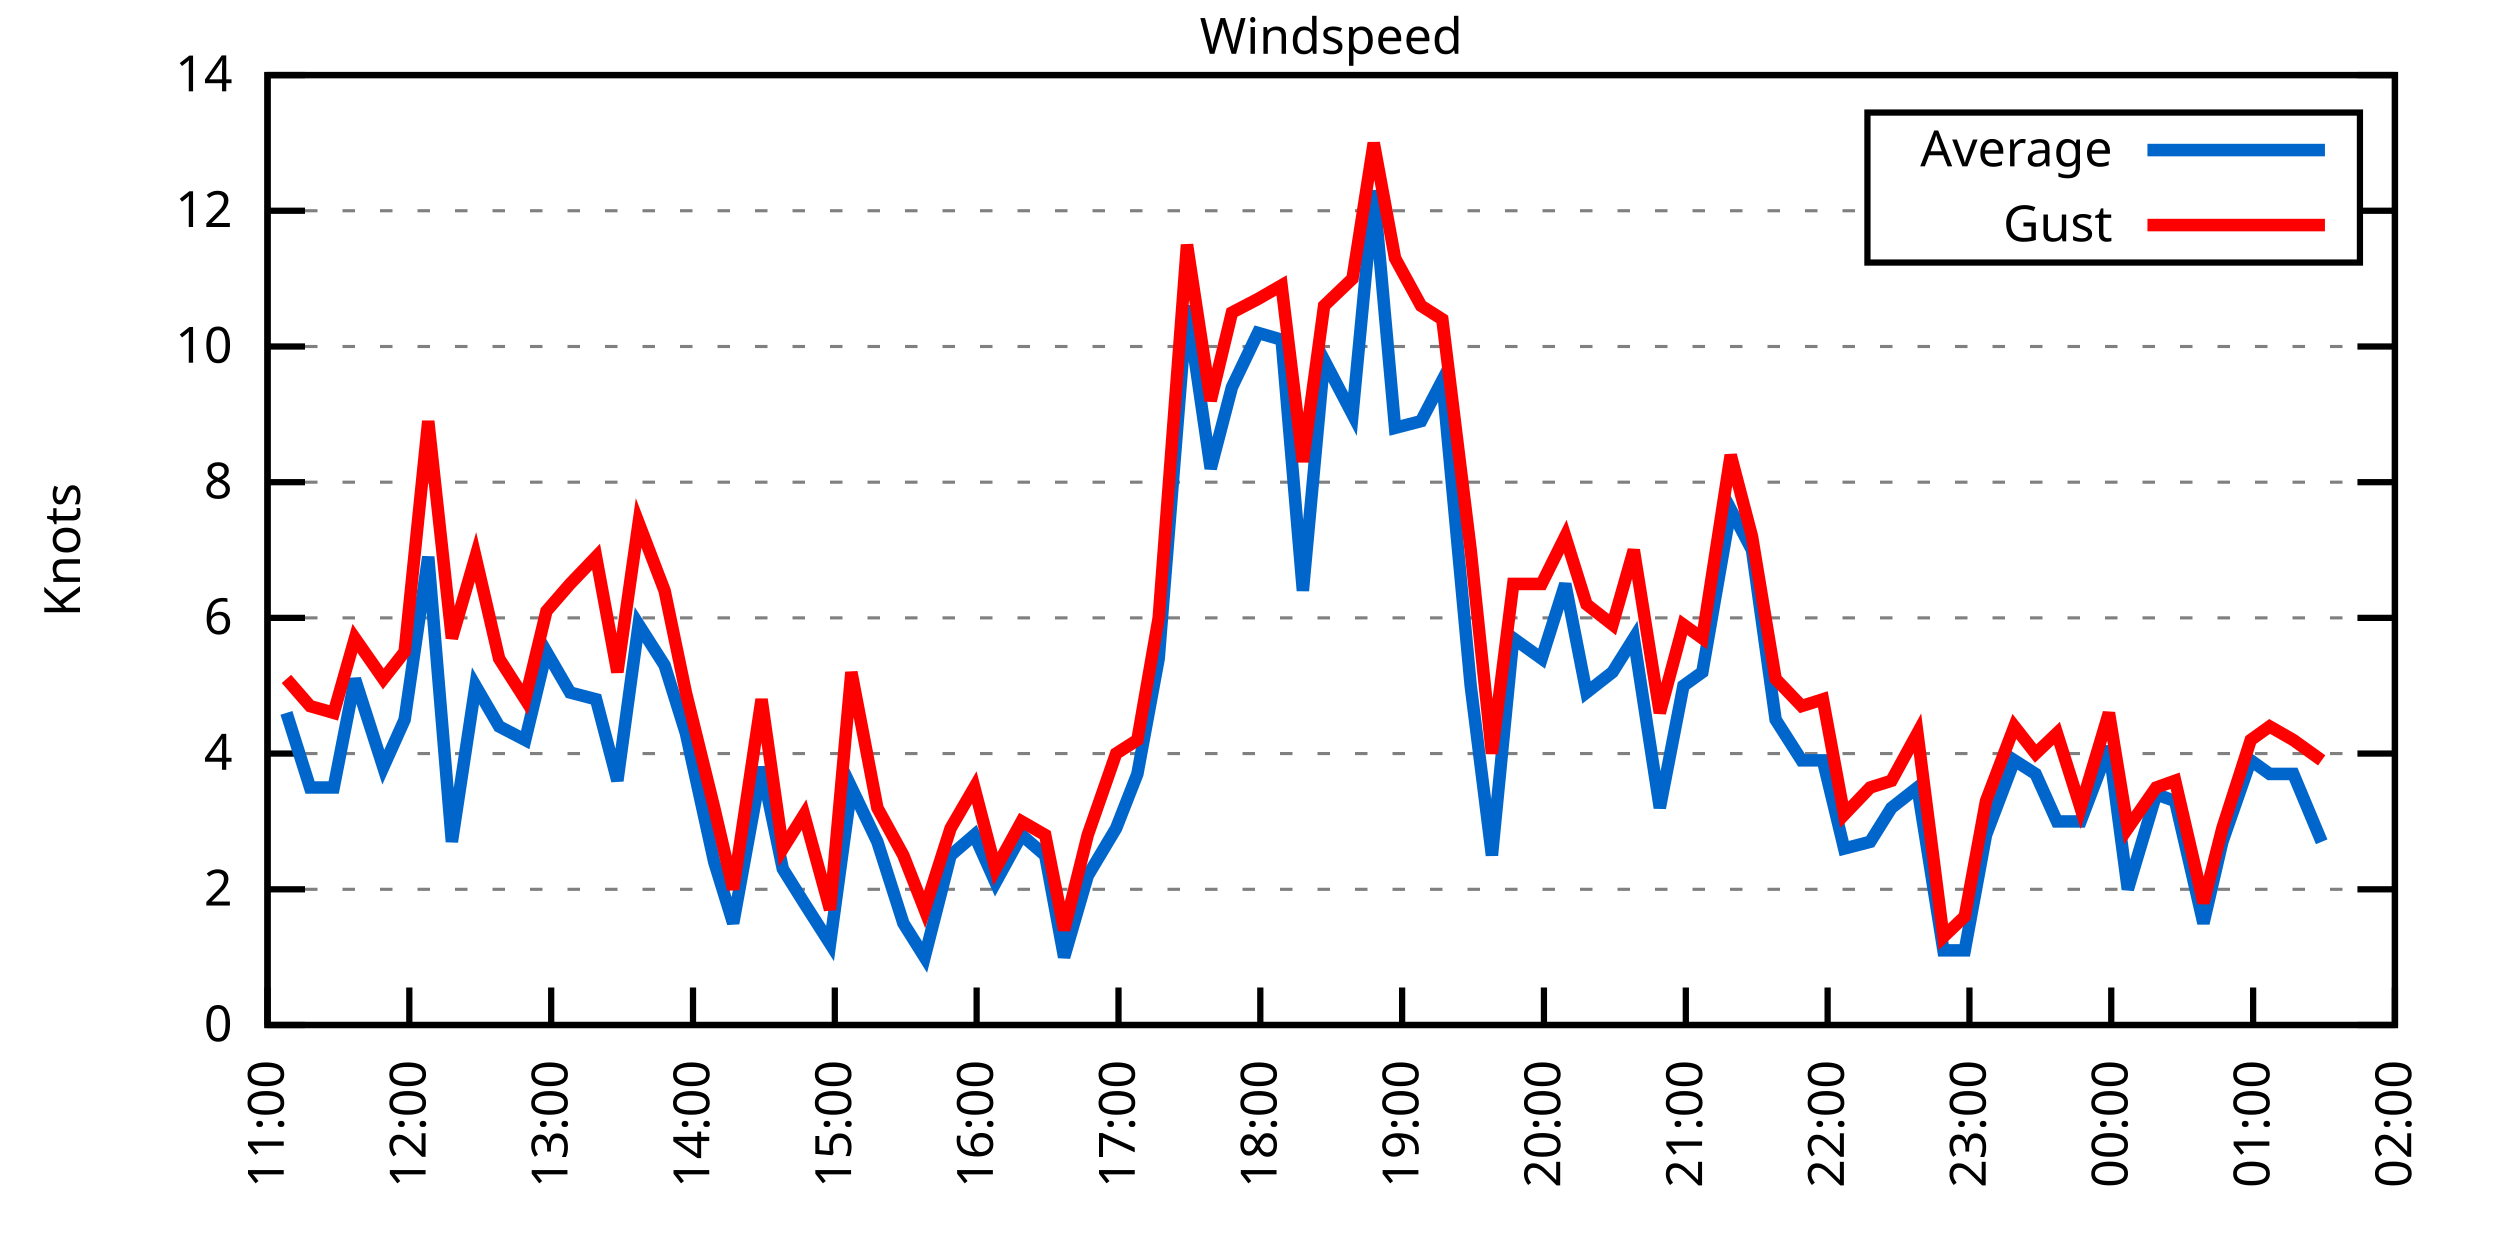
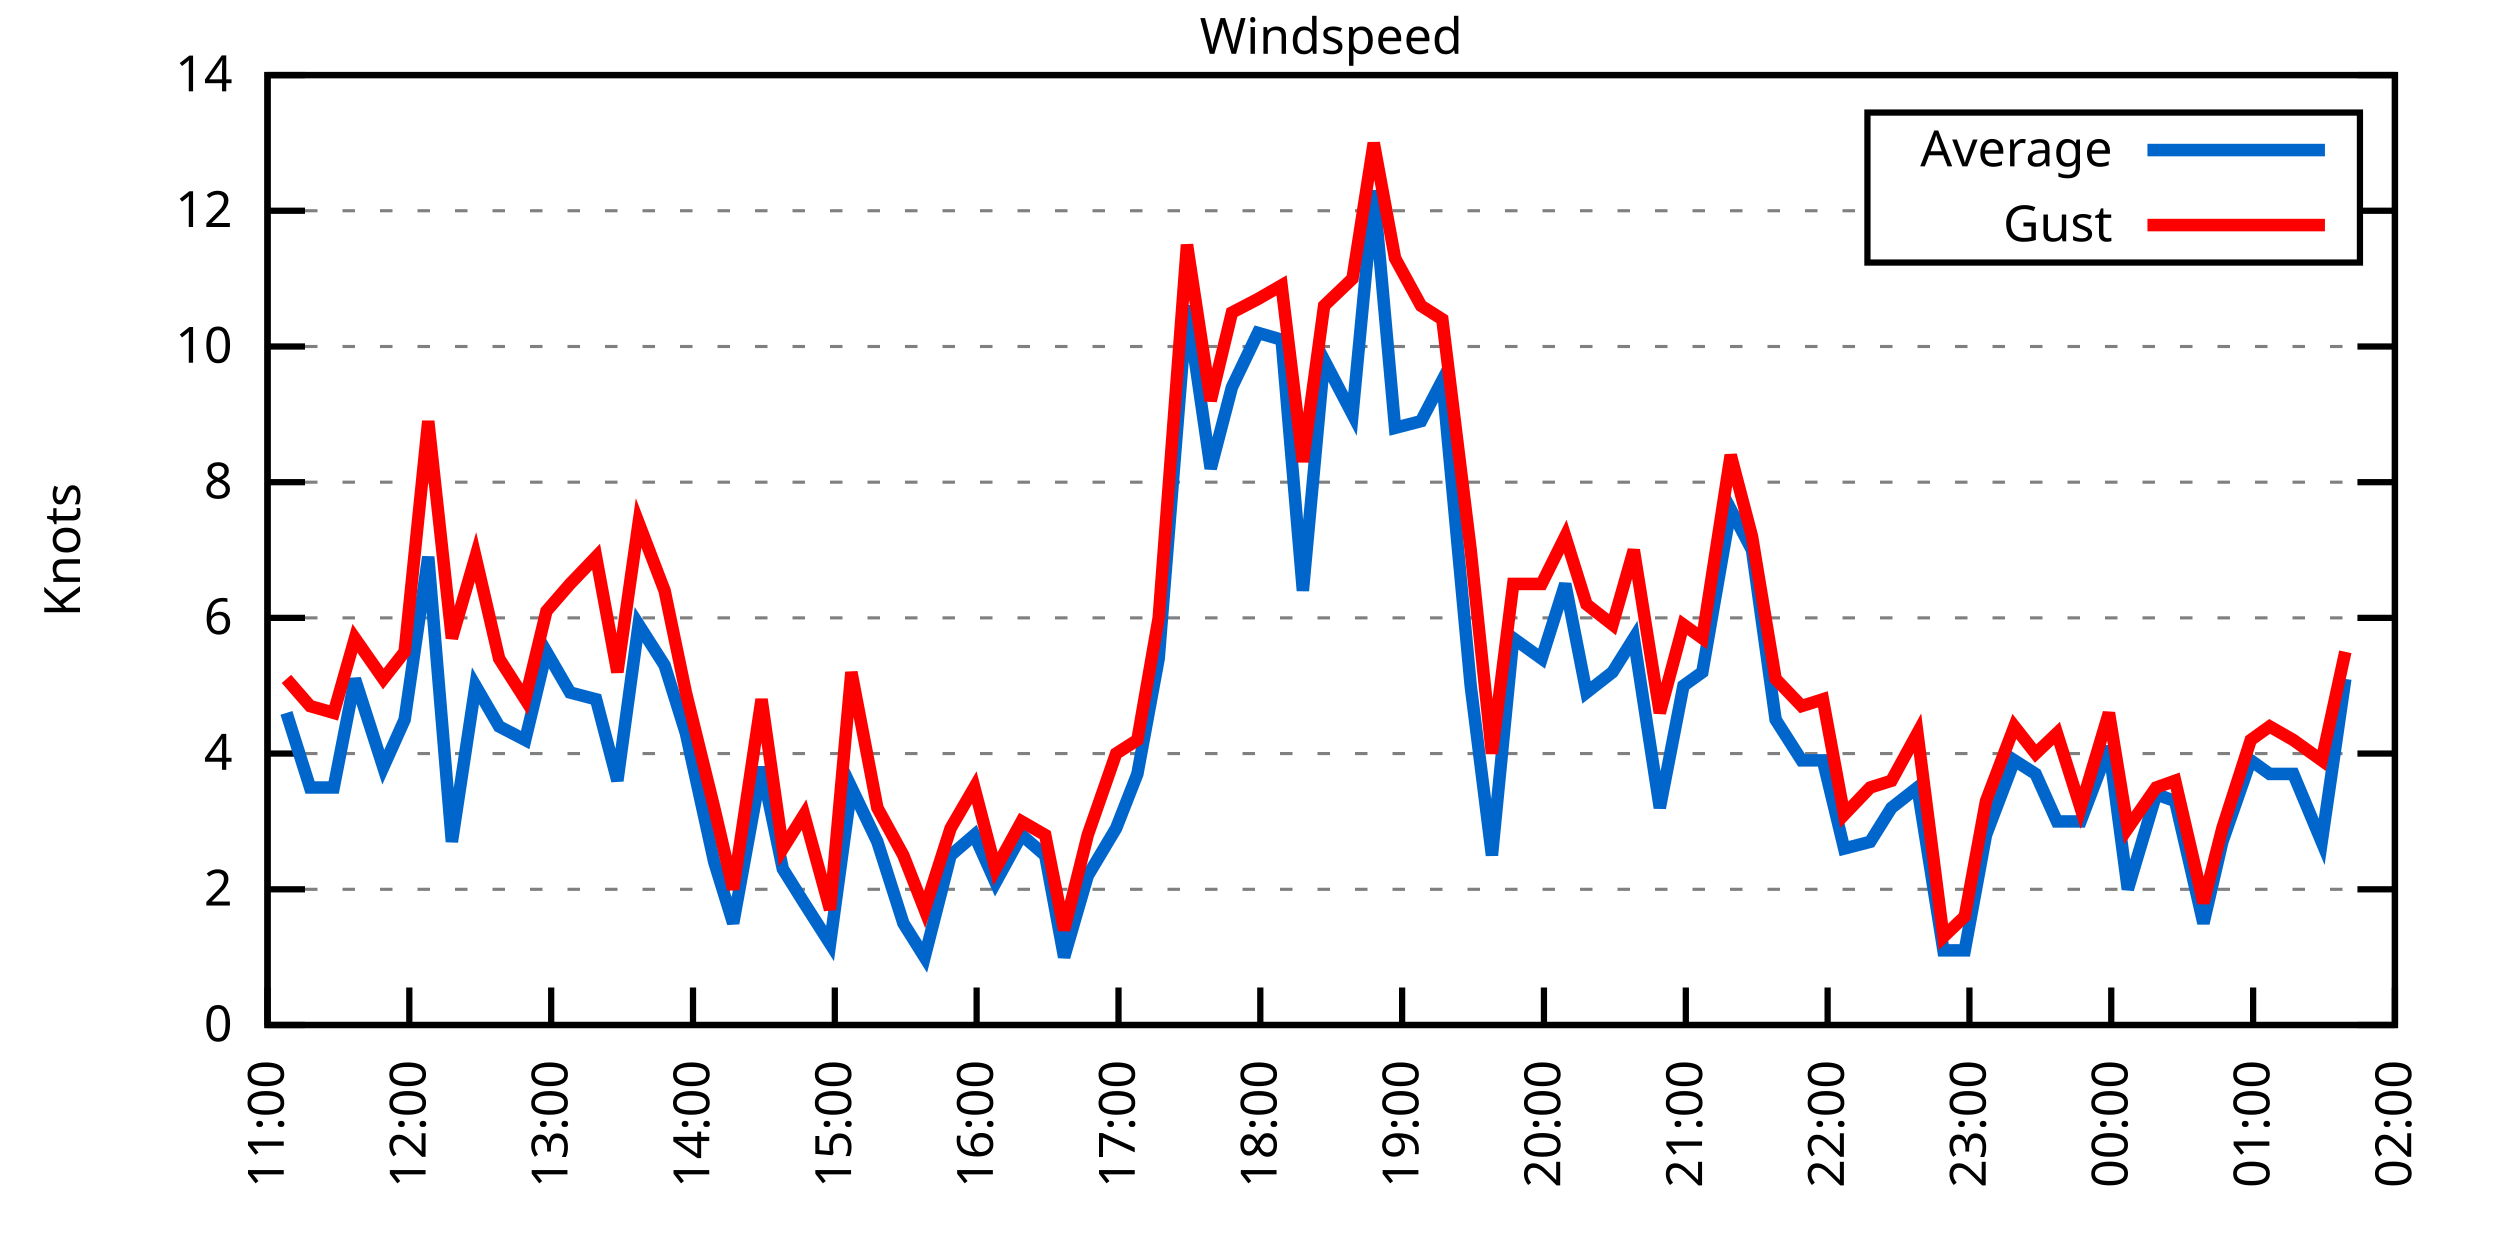
<svg xmlns="http://www.w3.org/2000/svg" xmlns:xlink="http://www.w3.org/1999/xlink" width="400" height="200" viewBox="0 0 400 200">
  <g id="gnuplot_canvas">
    <rect x="0" y="0" width="400" height="200" fill="none" />
    <defs>
      <circle id="gpDot" r="0.5" stroke-width="0.5" stroke="currentColor" />
      <path id="gpPt0" stroke-width="0.333" stroke="currentColor" d="M-1,0 h2 M0,-1 v2" />
      <path id="gpPt1" stroke-width="0.333" stroke="currentColor" d="M-1,-1 L1,1 M1,-1 L-1,1" />
      <path id="gpPt2" stroke-width="0.333" stroke="currentColor" d="M-1,0 L1,0 M0,-1 L0,1 M-1,-1 L1,1 M-1,1 L1,-1" />
      <rect id="gpPt3" stroke-width="0.333" stroke="currentColor" x="-1" y="-1" width="2" height="2" />
      <rect id="gpPt4" stroke-width="0.333" stroke="currentColor" fill="currentColor" x="-1" y="-1" width="2" height="2" />
      <circle id="gpPt5" stroke-width="0.333" stroke="currentColor" cx="0" cy="0" r="1" />
      <use xlink:href="#gpPt5" id="gpPt6" fill="currentColor" stroke="none" />
      <path id="gpPt7" stroke-width="0.333" stroke="currentColor" d="M0,-1.33 L-1.33,0.67 L1.33,0.67 z" />
      <use xlink:href="#gpPt7" id="gpPt8" fill="currentColor" stroke="none" />
      <use xlink:href="#gpPt7" id="gpPt9" stroke="currentColor" transform="rotate(180)" />
      <use xlink:href="#gpPt9" id="gpPt10" fill="currentColor" stroke="none" />
      <use xlink:href="#gpPt3" id="gpPt11" stroke="currentColor" transform="rotate(45)" />
      <use xlink:href="#gpPt11" id="gpPt12" fill="currentColor" stroke="none" />
      <path id="gpPt13" stroke-width="0.333" stroke="currentColor" d="M0,1.330 L1.265,0.411 L0.782,-1.067 L-0.782,-1.076 L-1.265,0.411 z" />
      <use xlink:href="#gpPt13" id="gpPt14" fill="currentColor" stroke="none" />
      <filter id="textbox" filterUnits="objectBoundingBox" x="0" y="0" height="1" width="1">
        <feFlood flood-color="white" flood-opacity="1" result="bgnd" />
        <feComposite in="SourceGraphic" in2="bgnd" operator="atop" />
      </filter>
      <filter id="greybox" filterUnits="objectBoundingBox" x="0" y="0" height="1" width="1">
        <feFlood flood-color="lightgrey" flood-opacity="1" result="grey" />
        <feComposite in="SourceGraphic" in2="grey" operator="atop" />
      </filter>
    </defs>
    <g fill="none" color="white" stroke="currentColor" stroke-width="1.00" stroke-linecap="butt" stroke-linejoin="miter">
</g>
    <g fill="none" color="black" stroke="currentColor" stroke-width="1.00" stroke-linecap="butt" stroke-linejoin="miter">
      <g stroke="none" shape-rendering="crispEdges">
        <polygon fill="rgb(255, 255, 255)" points="42.80,164.00 383.18,164.00 383.18,12.02 42.80,12.02 " />
      </g>
    </g>
    <g fill="none" color="black" stroke="currentColor" stroke-width="1.00" stroke-linecap="butt" stroke-linejoin="miter">
</g>
    <g fill="none" color="black" stroke="black" stroke-width="0.50" stroke-linecap="butt" stroke-linejoin="miter">
</g>
    <g fill="none" color="gray" stroke="currentColor" stroke-width="0.50" stroke-linecap="butt" stroke-linejoin="miter">
      <path stroke="gray" stroke-dasharray="2,4" class="gridline" d="M42.80,164.00 L383.19,164.00  " />
    </g>
    <g fill="none" color="gray" stroke="gray" stroke-width="1.00" stroke-linecap="butt" stroke-linejoin="miter">
</g>
    <g fill="none" color="black" stroke="currentColor" stroke-width="1.00" stroke-linecap="butt" stroke-linejoin="miter">
      <path stroke="black" d="M42.80,164.00 L48.80,164.00 M383.19,164.00 L377.19,164.00  " />
      <g transform="translate(37.20,166.60)" stroke="none" fill="black" font-family="Sans" font-size="8.00" text-anchor="end">
        <text>
          <tspan font-family="Sans"> 0</tspan>
        </text>
      </g>
    </g>
    <g fill="none" color="black" stroke="currentColor" stroke-width="1.00" stroke-linecap="butt" stroke-linejoin="miter">
</g>
    <g fill="none" color="black" stroke="black" stroke-width="0.50" stroke-linecap="butt" stroke-linejoin="miter">
</g>
    <g fill="none" color="gray" stroke="currentColor" stroke-width="0.50" stroke-linecap="butt" stroke-linejoin="miter">
      <path stroke="gray" stroke-dasharray="2,4" class="gridline" d="M42.80,142.29 L383.19,142.29  " />
    </g>
    <g fill="none" color="gray" stroke="gray" stroke-width="1.00" stroke-linecap="butt" stroke-linejoin="miter">
</g>
    <g fill="none" color="black" stroke="currentColor" stroke-width="1.00" stroke-linecap="butt" stroke-linejoin="miter">
      <path stroke="black" d="M42.80,142.29 L48.80,142.29 M383.19,142.29 L377.19,142.29  " />
      <g transform="translate(37.20,144.89)" stroke="none" fill="black" font-family="Sans" font-size="8.00" text-anchor="end">
        <text>
          <tspan font-family="Sans"> 2</tspan>
        </text>
      </g>
    </g>
    <g fill="none" color="black" stroke="currentColor" stroke-width="1.00" stroke-linecap="butt" stroke-linejoin="miter">
</g>
    <g fill="none" color="black" stroke="black" stroke-width="0.50" stroke-linecap="butt" stroke-linejoin="miter">
</g>
    <g fill="none" color="gray" stroke="currentColor" stroke-width="0.50" stroke-linecap="butt" stroke-linejoin="miter">
      <path stroke="gray" stroke-dasharray="2,4" class="gridline" d="M42.80,120.57 L383.19,120.57  " />
    </g>
    <g fill="none" color="gray" stroke="gray" stroke-width="1.00" stroke-linecap="butt" stroke-linejoin="miter">
</g>
    <g fill="none" color="black" stroke="currentColor" stroke-width="1.00" stroke-linecap="butt" stroke-linejoin="miter">
      <path stroke="black" d="M42.80,120.57 L48.80,120.57 M383.19,120.57 L377.19,120.57  " />
      <g transform="translate(37.20,123.17)" stroke="none" fill="black" font-family="Sans" font-size="8.00" text-anchor="end">
        <text>
          <tspan font-family="Sans"> 4</tspan>
        </text>
      </g>
    </g>
    <g fill="none" color="black" stroke="currentColor" stroke-width="1.00" stroke-linecap="butt" stroke-linejoin="miter">
</g>
    <g fill="none" color="black" stroke="black" stroke-width="0.50" stroke-linecap="butt" stroke-linejoin="miter">
</g>
    <g fill="none" color="gray" stroke="currentColor" stroke-width="0.50" stroke-linecap="butt" stroke-linejoin="miter">
      <path stroke="gray" stroke-dasharray="2,4" class="gridline" d="M42.80,98.86 L383.19,98.86  " />
    </g>
    <g fill="none" color="gray" stroke="gray" stroke-width="1.00" stroke-linecap="butt" stroke-linejoin="miter">
</g>
    <g fill="none" color="black" stroke="currentColor" stroke-width="1.00" stroke-linecap="butt" stroke-linejoin="miter">
      <path stroke="black" d="M42.80,98.86 L48.80,98.86 M383.19,98.86 L377.19,98.86  " />
      <g transform="translate(37.20,101.46)" stroke="none" fill="black" font-family="Sans" font-size="8.00" text-anchor="end">
        <text>
          <tspan font-family="Sans"> 6</tspan>
        </text>
      </g>
    </g>
    <g fill="none" color="black" stroke="currentColor" stroke-width="1.00" stroke-linecap="butt" stroke-linejoin="miter">
</g>
    <g fill="none" color="black" stroke="black" stroke-width="0.50" stroke-linecap="butt" stroke-linejoin="miter">
</g>
    <g fill="none" color="gray" stroke="currentColor" stroke-width="0.50" stroke-linecap="butt" stroke-linejoin="miter">
      <path stroke="gray" stroke-dasharray="2,4" class="gridline" d="M42.80,77.15 L383.19,77.15  " />
    </g>
    <g fill="none" color="gray" stroke="gray" stroke-width="1.00" stroke-linecap="butt" stroke-linejoin="miter">
</g>
    <g fill="none" color="black" stroke="currentColor" stroke-width="1.00" stroke-linecap="butt" stroke-linejoin="miter">
      <path stroke="black" d="M42.80,77.15 L48.80,77.15 M383.19,77.15 L377.19,77.15  " />
      <g transform="translate(37.20,79.75)" stroke="none" fill="black" font-family="Sans" font-size="8.00" text-anchor="end">
        <text>
          <tspan font-family="Sans"> 8</tspan>
        </text>
      </g>
    </g>
    <g fill="none" color="black" stroke="currentColor" stroke-width="1.00" stroke-linecap="butt" stroke-linejoin="miter">
</g>
    <g fill="none" color="black" stroke="black" stroke-width="0.50" stroke-linecap="butt" stroke-linejoin="miter">
</g>
    <g fill="none" color="gray" stroke="currentColor" stroke-width="0.50" stroke-linecap="butt" stroke-linejoin="miter">
      <path stroke="gray" stroke-dasharray="2,4" class="gridline" d="M42.80,55.44 L383.19,55.44  " />
    </g>
    <g fill="none" color="gray" stroke="gray" stroke-width="1.00" stroke-linecap="butt" stroke-linejoin="miter">
</g>
    <g fill="none" color="black" stroke="currentColor" stroke-width="1.00" stroke-linecap="butt" stroke-linejoin="miter">
      <path stroke="black" d="M42.80,55.44 L48.80,55.44 M383.19,55.44 L377.19,55.44  " />
      <g transform="translate(37.20,58.04)" stroke="none" fill="black" font-family="Sans" font-size="8.00" text-anchor="end">
        <text>
          <tspan font-family="Sans"> 10</tspan>
        </text>
      </g>
    </g>
    <g fill="none" color="black" stroke="currentColor" stroke-width="1.00" stroke-linecap="butt" stroke-linejoin="miter">
</g>
    <g fill="none" color="black" stroke="black" stroke-width="0.50" stroke-linecap="butt" stroke-linejoin="miter">
</g>
    <g fill="none" color="gray" stroke="currentColor" stroke-width="0.50" stroke-linecap="butt" stroke-linejoin="miter">
      <path stroke="gray" stroke-dasharray="2,4" class="gridline" d="M42.80,33.72 L298.79,33.72 M377.59,33.72 L383.19,33.72  " />
    </g>
    <g fill="none" color="gray" stroke="gray" stroke-width="1.00" stroke-linecap="butt" stroke-linejoin="miter">
</g>
    <g fill="none" color="black" stroke="currentColor" stroke-width="1.00" stroke-linecap="butt" stroke-linejoin="miter">
      <path stroke="black" d="M42.80,33.72 L48.80,33.72 M383.19,33.72 L377.19,33.72  " />
      <g transform="translate(37.20,36.32)" stroke="none" fill="black" font-family="Sans" font-size="8.00" text-anchor="end">
        <text>
          <tspan font-family="Sans"> 12</tspan>
        </text>
      </g>
    </g>
    <g fill="none" color="black" stroke="currentColor" stroke-width="1.00" stroke-linecap="butt" stroke-linejoin="miter">
</g>
    <g fill="none" color="black" stroke="black" stroke-width="0.50" stroke-linecap="butt" stroke-linejoin="miter">
</g>
    <g fill="none" color="gray" stroke="currentColor" stroke-width="0.50" stroke-linecap="butt" stroke-linejoin="miter">
      <path stroke="gray" stroke-dasharray="2,4" class="gridline" d="M42.80,12.01 L383.19,12.01  " />
    </g>
    <g fill="none" color="gray" stroke="gray" stroke-width="1.00" stroke-linecap="butt" stroke-linejoin="miter">
</g>
    <g fill="none" color="black" stroke="currentColor" stroke-width="1.00" stroke-linecap="butt" stroke-linejoin="miter">
      <path stroke="black" d="M42.80,12.01 L48.80,12.01 M383.19,12.01 L377.19,12.01  " />
      <g transform="translate(37.20,14.61)" stroke="none" fill="black" font-family="Sans" font-size="8.00" text-anchor="end">
        <text>
          <tspan font-family="Sans"> 14</tspan>
        </text>
      </g>
    </g>
    <g fill="none" color="black" stroke="currentColor" stroke-width="1.00" stroke-linecap="butt" stroke-linejoin="miter">
      <path stroke="black" d="M42.80,164.00 L42.80,158.00  " />
      <g transform="translate(45.40,169.60) rotate(270.00)" stroke="none" fill="black" font-family="Sans" font-size="8.00" text-anchor="end">
        <text>
          <tspan font-family="Sans">11:00</tspan>
        </text>
      </g>
    </g>
    <g fill="none" color="black" stroke="currentColor" stroke-width="1.00" stroke-linecap="butt" stroke-linejoin="miter">
      <path stroke="black" d="M65.49,164.00 L65.49,158.00  " />
      <g transform="translate(68.09,169.60) rotate(270.00)" stroke="none" fill="black" font-family="Sans" font-size="8.00" text-anchor="end">
        <text>
          <tspan font-family="Sans">12:00</tspan>
        </text>
      </g>
    </g>
    <g fill="none" color="black" stroke="currentColor" stroke-width="1.00" stroke-linecap="butt" stroke-linejoin="miter">
      <path stroke="black" d="M88.19,164.00 L88.19,158.00  " />
      <g transform="translate(90.79,169.60) rotate(270.00)" stroke="none" fill="black" font-family="Sans" font-size="8.00" text-anchor="end">
        <text>
          <tspan font-family="Sans">13:00</tspan>
        </text>
      </g>
    </g>
    <g fill="none" color="black" stroke="currentColor" stroke-width="1.00" stroke-linecap="butt" stroke-linejoin="miter">
      <path stroke="black" d="M110.88,164.00 L110.88,158.00  " />
      <g transform="translate(113.48,169.60) rotate(270.00)" stroke="none" fill="black" font-family="Sans" font-size="8.00" text-anchor="end">
        <text>
          <tspan font-family="Sans">14:00</tspan>
        </text>
      </g>
    </g>
    <g fill="none" color="black" stroke="currentColor" stroke-width="1.00" stroke-linecap="butt" stroke-linejoin="miter">
      <path stroke="black" d="M133.57,164.00 L133.57,158.00  " />
      <g transform="translate(136.17,169.60) rotate(270.00)" stroke="none" fill="black" font-family="Sans" font-size="8.00" text-anchor="end">
        <text>
          <tspan font-family="Sans">15:00</tspan>
        </text>
      </g>
    </g>
    <g fill="none" color="black" stroke="currentColor" stroke-width="1.00" stroke-linecap="butt" stroke-linejoin="miter">
      <path stroke="black" d="M156.26,164.00 L156.26,158.00  " />
      <g transform="translate(158.86,169.60) rotate(270.00)" stroke="none" fill="black" font-family="Sans" font-size="8.00" text-anchor="end">
        <text>
          <tspan font-family="Sans">16:00</tspan>
        </text>
      </g>
    </g>
    <g fill="none" color="black" stroke="currentColor" stroke-width="1.00" stroke-linecap="butt" stroke-linejoin="miter">
      <path stroke="black" d="M178.96,164.00 L178.96,158.00  " />
      <g transform="translate(181.56,169.60) rotate(270.00)" stroke="none" fill="black" font-family="Sans" font-size="8.00" text-anchor="end">
        <text>
          <tspan font-family="Sans">17:00</tspan>
        </text>
      </g>
    </g>
    <g fill="none" color="black" stroke="currentColor" stroke-width="1.00" stroke-linecap="butt" stroke-linejoin="miter">
      <path stroke="black" d="M201.65,164.00 L201.65,158.00  " />
      <g transform="translate(204.25,169.60) rotate(270.00)" stroke="none" fill="black" font-family="Sans" font-size="8.00" text-anchor="end">
        <text>
          <tspan font-family="Sans">18:00</tspan>
        </text>
      </g>
    </g>
    <g fill="none" color="black" stroke="currentColor" stroke-width="1.00" stroke-linecap="butt" stroke-linejoin="miter">
      <path stroke="black" d="M224.34,164.00 L224.34,158.00  " />
      <g transform="translate(226.94,169.60) rotate(270.00)" stroke="none" fill="black" font-family="Sans" font-size="8.00" text-anchor="end">
        <text>
          <tspan font-family="Sans">19:00</tspan>
        </text>
      </g>
    </g>
    <g fill="none" color="black" stroke="currentColor" stroke-width="1.00" stroke-linecap="butt" stroke-linejoin="miter">
      <path stroke="black" d="M247.03,164.00 L247.03,158.00  " />
      <g transform="translate(249.63,169.60) rotate(270.00)" stroke="none" fill="black" font-family="Sans" font-size="8.00" text-anchor="end">
        <text>
          <tspan font-family="Sans">20:00</tspan>
        </text>
      </g>
    </g>
    <g fill="none" color="black" stroke="currentColor" stroke-width="1.00" stroke-linecap="butt" stroke-linejoin="miter">
      <path stroke="black" d="M269.73,164.00 L269.73,158.00  " />
      <g transform="translate(272.33,169.60) rotate(270.00)" stroke="none" fill="black" font-family="Sans" font-size="8.00" text-anchor="end">
        <text>
          <tspan font-family="Sans">21:00</tspan>
        </text>
      </g>
    </g>
    <g fill="none" color="black" stroke="currentColor" stroke-width="1.00" stroke-linecap="butt" stroke-linejoin="miter">
      <path stroke="black" d="M292.42,164.00 L292.42,158.00  " />
      <g transform="translate(295.02,169.60) rotate(270.00)" stroke="none" fill="black" font-family="Sans" font-size="8.00" text-anchor="end">
        <text>
          <tspan font-family="Sans">22:00</tspan>
        </text>
      </g>
    </g>
    <g fill="none" color="black" stroke="currentColor" stroke-width="1.00" stroke-linecap="butt" stroke-linejoin="miter">
      <path stroke="black" d="M315.11,164.00 L315.11,158.00  " />
      <g transform="translate(317.71,169.60) rotate(270.00)" stroke="none" fill="black" font-family="Sans" font-size="8.00" text-anchor="end">
        <text>
          <tspan font-family="Sans">23:00</tspan>
        </text>
      </g>
    </g>
    <g fill="none" color="black" stroke="currentColor" stroke-width="1.00" stroke-linecap="butt" stroke-linejoin="miter">
      <path stroke="black" d="M337.80,164.00 L337.80,158.00  " />
      <g transform="translate(340.40,169.60) rotate(270.00)" stroke="none" fill="black" font-family="Sans" font-size="8.00" text-anchor="end">
        <text>
          <tspan font-family="Sans">00:00</tspan>
        </text>
      </g>
    </g>
    <g fill="none" color="black" stroke="currentColor" stroke-width="1.00" stroke-linecap="butt" stroke-linejoin="miter">
      <path stroke="black" d="M360.50,164.00 L360.50,158.00  " />
      <g transform="translate(363.10,169.60) rotate(270.00)" stroke="none" fill="black" font-family="Sans" font-size="8.00" text-anchor="end">
        <text>
          <tspan font-family="Sans">01:00</tspan>
        </text>
      </g>
    </g>
    <g fill="none" color="black" stroke="currentColor" stroke-width="1.00" stroke-linecap="butt" stroke-linejoin="miter">
      <path stroke="black" d="M383.19,164.00 L383.19,158.00  " />
      <g transform="translate(385.79,169.60) rotate(270.00)" stroke="none" fill="black" font-family="Sans" font-size="8.00" text-anchor="end">
        <text>
          <tspan font-family="Sans">02:00</tspan>
        </text>
      </g>
    </g>
    <g fill="none" color="black" stroke="currentColor" stroke-width="1.00" stroke-linecap="butt" stroke-linejoin="miter">
</g>
    <g fill="none" color="black" stroke="currentColor" stroke-width="1.00" stroke-linecap="butt" stroke-linejoin="miter">
      <path stroke="black" d="M42.80,12.01 L42.80,164.00 L383.19,164.00 L383.19,12.01 L42.80,12.01 Z  " />
    </g>
    <g fill="none" color="black" stroke="currentColor" stroke-width="1.00" stroke-linecap="butt" stroke-linejoin="miter">
</g>
    <g fill="none" color="black" stroke="currentColor" stroke-width="1.00" stroke-linecap="butt" stroke-linejoin="miter">
      <path stroke="black" d="M298.79,42.01 L298.79,18.01 L377.59,18.01 L377.59,42.01 L298.79,42.01 Z  " />
    </g>
    <g id="Windspeed_plot_1">
      <g fill="none" color="white" stroke="black" stroke-width="2.00" stroke-linecap="butt" stroke-linejoin="miter">
</g>
      <g fill="none" color="black" stroke="currentColor" stroke-width="2.00" stroke-linecap="butt" stroke-linejoin="miter">
        <g transform="translate(337.99,26.61)" stroke="none" fill="black" font-family="Sans" font-size="8.00" text-anchor="end">
          <text>
            <tspan font-family="Sans">Average</tspan>
          </text>
        </g>
      </g>
      <g fill="none" color="black" stroke="currentColor" stroke-width="2.00" stroke-linecap="butt" stroke-linejoin="miter">
-         <path stroke="rgb(  0, 102, 204)" d="M343.59,24.01 L371.99,24.01 M45.83,114.06 L49.61,126.00 L53.39,126.00 L56.79,108.63 L61.33,122.75 L64.74,115.15   L68.52,89.09 L72.30,134.69 L76.08,109.72 L79.86,116.23 L84.03,118.40 L87.43,104.29 L91.21,110.80 L95.37,111.89   L98.78,124.92 L102.18,99.95 L106.34,106.46 L109.74,117.32 L114.28,137.94 L117.31,147.72 L121.85,122.75 L125.25,139.03   L128.65,144.46 L132.81,150.97 L136.22,126.00 L140.38,134.69 L144.54,147.72 L147.94,153.14 L152.10,136.86 L155.89,133.60   L159.29,141.20 L163.45,133.60 L167.23,136.86 L170.26,153.14 L174.04,140.12 L178.58,132.52 L181.98,123.83 L185.39,105.38   L189.92,48.92 L193.71,74.98 L197.11,61.95 L201.27,53.26 L205.05,54.35 L208.46,94.52 L211.86,57.61 L216.40,66.29   L219.80,30.47 L223.21,68.46 L227.37,67.38 L230.77,60.86 L235.31,109.72 L238.71,136.86 L242.12,102.12 L246.66,105.38   L250.44,93.43 L253.84,110.80 L258.00,107.55 L261.41,102.12 L265.57,129.26 L269.35,109.72 L272.37,107.55 L276.91,81.49   L280.32,88.00 L284.10,115.15 L288.26,121.66 L291.66,121.66 L295.07,135.77 L299.23,134.69 L302.63,129.26 L306.79,126.00   L310.95,152.06 L314.36,152.06 L317.76,133.60 L322.30,121.66 L325.70,123.83 L329.11,131.43 L332.89,131.43 L337.43,119.49   L340.45,142.29 L344.99,127.09 L348.02,128.17 L352.55,147.72 L355.58,134.69 L360.12,121.66 L363.14,123.83 L366.93,123.83   L371.47,134.69  " />
+         <path stroke="rgb(  0, 102, 204)" d="M343.59,24.01 L371.99,24.01 M45.83,114.06 L49.61,126.00 L53.39,126.00 L56.79,108.63 L61.33,122.75 L64.74,115.15   L68.52,89.09 L72.30,134.69 L76.08,109.72 L79.86,116.23 L84.03,118.40 L87.43,104.29 L91.21,110.80 L95.37,111.89   L98.78,124.92 L102.18,99.95 L106.34,106.46 L109.74,117.32 L114.28,137.94 L117.31,147.72 L121.85,122.75 L125.25,139.03   L128.65,144.46 L132.81,150.97 L136.22,126.00 L140.38,134.69 L144.54,147.72 L147.94,153.14 L152.10,136.86 L155.89,133.60   L159.29,141.20 L163.45,133.60 L167.23,136.86 L170.26,153.14 L174.04,140.12 L178.58,132.52 L181.98,123.83 L185.39,105.38   L189.92,48.92 L193.71,74.98 L197.11,61.95 L201.27,53.26 L205.05,54.35 L208.46,94.52 L211.86,57.61 L216.40,66.29   L219.80,30.47 L223.21,68.46 L227.37,67.38 L230.77,60.86 L235.31,109.72 L238.71,136.86 L242.12,102.12 L246.66,105.38   L250.44,93.43 L253.84,110.80 L258.00,107.55 L261.41,102.12 L265.57,129.26 L269.35,109.72 L272.37,107.55 L276.91,81.49   L280.32,88.00 L284.10,115.15 L288.26,121.66 L291.66,121.66 L295.07,135.77 L299.23,134.69 L302.63,129.26 L306.79,126.00   L310.95,152.06 L314.36,152.06 L317.76,133.60 L322.30,121.66 L325.70,123.83 L329.11,131.43 L332.89,131.43 L337.43,119.49   L340.45,142.29 L344.99,127.09 L348.02,128.17 L352.55,147.72 L355.58,134.69 L360.12,121.66 L363.14,123.83 L366.93,123.83   L371.47,134.69 L375.25,108.63  " />
      </g>
    </g>
    <g id="Windspeed_plot_2">
      <g fill="none" color="black" stroke="currentColor" stroke-width="2.00" stroke-linecap="butt" stroke-linejoin="miter">
        <g transform="translate(337.99,38.61)" stroke="none" fill="black" font-family="Sans" font-size="8.00" text-anchor="end">
          <text>
            <tspan font-family="Sans">Gust</tspan>
          </text>
        </g>
      </g>
      <g fill="none" color="black" stroke="currentColor" stroke-width="2.00" stroke-linecap="butt" stroke-linejoin="miter">
-         <path stroke="rgb(255,   0,   0)" d="M343.59,36.01 L371.99,36.01 M45.83,108.63 L49.61,112.97 L53.39,114.06 L56.79,102.12 L61.33,108.63 L64.74,104.29   L68.52,67.38 L72.30,102.12 L76.08,89.09 L79.86,105.38 L84.03,111.89 L87.43,97.78 L91.21,93.43 L95.37,89.09   L98.78,107.55 L102.18,83.66 L106.34,94.52 L109.74,110.80 L114.28,129.26 L117.31,142.29 L121.85,111.89 L125.25,135.77   L128.65,130.35 L132.81,145.54 L136.22,107.55 L140.38,129.26 L144.54,136.86 L147.94,145.54 L152.10,132.52 L155.89,126.00   L159.29,139.03 L163.45,131.43 L167.23,133.60 L170.26,148.80 L174.04,133.60 L178.58,120.57 L181.98,118.40 L185.39,98.86   L189.92,39.15 L193.71,64.12 L197.11,50.01 L201.27,47.84 L205.05,45.66 L208.46,73.89 L211.86,48.92 L216.40,44.58   L219.80,22.87 L223.21,41.32 L227.37,48.92 L230.77,51.09 L235.31,88.00 L238.71,120.57 L242.12,93.43 L246.66,93.43   L250.44,85.83 L253.84,96.69 L258.00,99.95 L261.41,88.00 L265.57,114.06 L269.35,99.95 L272.37,102.12 L276.91,72.81   L280.32,85.83 L284.10,108.63 L288.26,112.97 L291.66,111.89 L295.07,130.35 L299.23,126.00 L302.63,124.92 L306.79,117.32   L310.95,149.89 L314.36,146.63 L317.76,128.17 L322.30,116.23 L325.70,120.57 L329.11,117.32 L332.89,129.26 L337.43,114.06   L340.45,132.52 L344.99,126.00 L348.02,124.92 L352.55,144.46 L355.58,132.52 L360.12,118.40 L363.14,116.23 L366.93,118.40   L371.47,121.66  " />
+         <path stroke="rgb(255,   0,   0)" d="M343.59,36.01 L371.99,36.01 M45.83,108.63 L49.61,112.97 L53.39,114.06 L56.79,102.12 L61.33,108.63 L64.74,104.29   L68.52,67.38 L72.30,102.12 L76.08,89.09 L79.86,105.38 L84.03,111.89 L87.43,97.78 L91.21,93.43 L95.37,89.09   L98.78,107.55 L102.18,83.66 L106.34,94.52 L109.74,110.80 L114.28,129.26 L117.31,142.29 L121.85,111.89 L125.25,135.77   L128.65,130.35 L132.81,145.54 L136.22,107.55 L140.38,129.26 L144.54,136.86 L147.94,145.54 L152.10,132.52 L155.89,126.00   L159.29,139.03 L163.45,131.43 L167.23,133.60 L170.26,148.80 L174.04,133.60 L178.58,120.57 L181.98,118.40 L185.39,98.86   L189.92,39.15 L193.71,64.12 L197.11,50.01 L201.27,47.84 L205.05,45.66 L208.46,73.89 L211.86,48.92 L216.40,44.58   L219.80,22.87 L223.21,41.32 L227.37,48.92 L230.77,51.09 L235.31,88.00 L238.71,120.57 L242.12,93.43 L246.66,93.43   L250.44,85.83 L253.84,96.69 L258.00,99.95 L261.41,88.00 L265.57,114.06 L269.35,99.95 L272.37,102.12 L276.91,72.81   L280.32,85.83 L284.10,108.63 L288.26,112.97 L291.66,111.89 L295.07,130.35 L299.23,126.00 L302.63,124.92 L306.79,117.32   L310.95,149.89 L314.36,146.63 L317.76,128.17 L322.30,116.23 L325.70,120.57 L329.11,117.32 L332.89,129.26 L337.43,114.06   L340.45,132.52 L344.99,126.00 L348.02,124.92 L352.55,144.46 L355.58,132.52 L360.12,118.40 L363.14,116.23 L366.93,118.40   L371.47,121.66 L375.25,104.29  " />
      </g>
    </g>
    <g fill="none" color="black" stroke="currentColor" stroke-width="2.00" stroke-linecap="butt" stroke-linejoin="miter">
</g>
    <g fill="none" color="black" stroke="black" stroke-width="1.00" stroke-linecap="butt" stroke-linejoin="miter">
</g>
    <g fill="none" color="black" stroke="currentColor" stroke-width="1.00" stroke-linecap="butt" stroke-linejoin="miter">
      <path stroke="black" d="M42.80,12.01 L42.80,164.00 L383.19,164.00 L383.19,12.01 L42.80,12.01 Z  " />
      <g transform="translate(12.80,88.01) rotate(270.00)" stroke="none" fill="black" font-family="Sans" font-size="8.00" text-anchor="middle">
        <text>
          <tspan font-family="Sans">Knots</tspan>
        </text>
      </g>
    </g>
    <g fill="none" color="black" stroke="currentColor" stroke-width="1.00" stroke-linecap="butt" stroke-linejoin="miter">
</g>
    <g fill="none" color="black" stroke="currentColor" stroke-width="1.00" stroke-linecap="butt" stroke-linejoin="miter">
      <g transform="translate(212.99,8.61)" stroke="none" fill="black" font-family="Sans" font-size="8.00" text-anchor="middle">
        <text>
          <tspan font-family="Sans">Windspeed</tspan>
        </text>
      </g>
    </g>
    <g fill="none" color="black" stroke="currentColor" stroke-width="1.00" stroke-linecap="butt" stroke-linejoin="miter">
</g>
  </g>
</svg>
